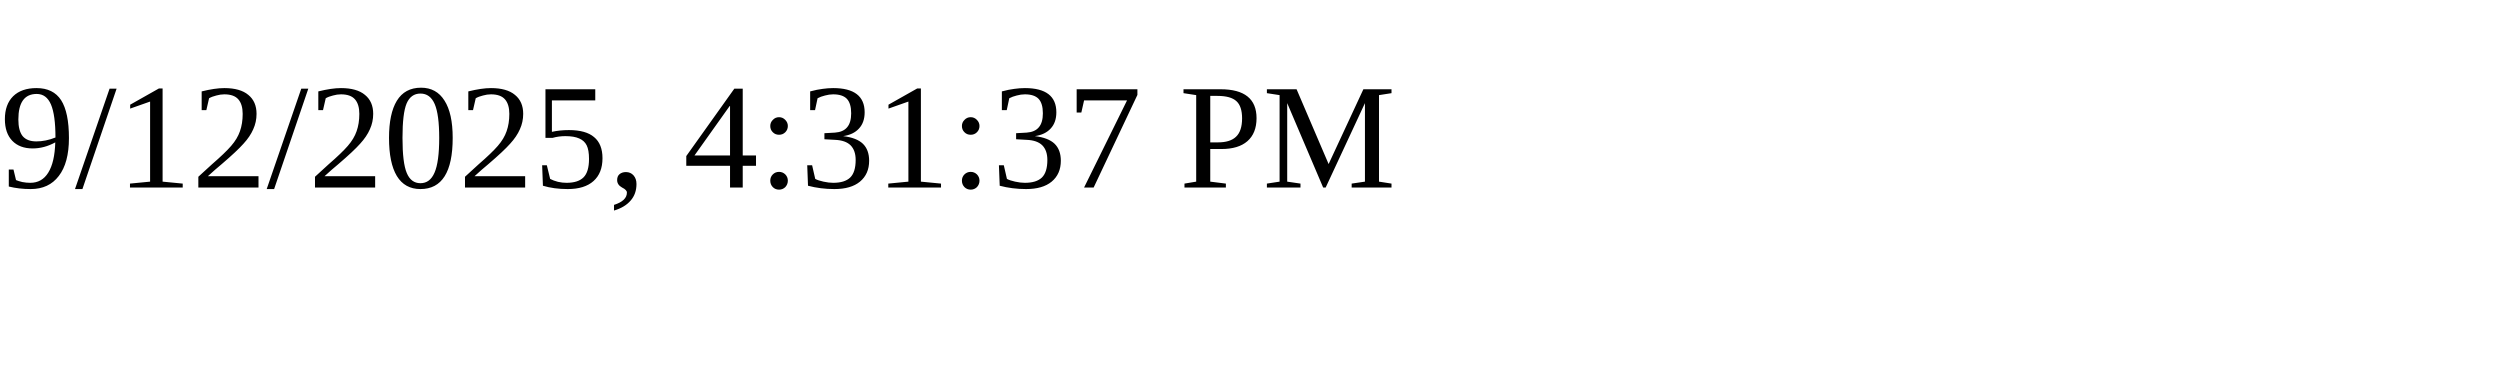
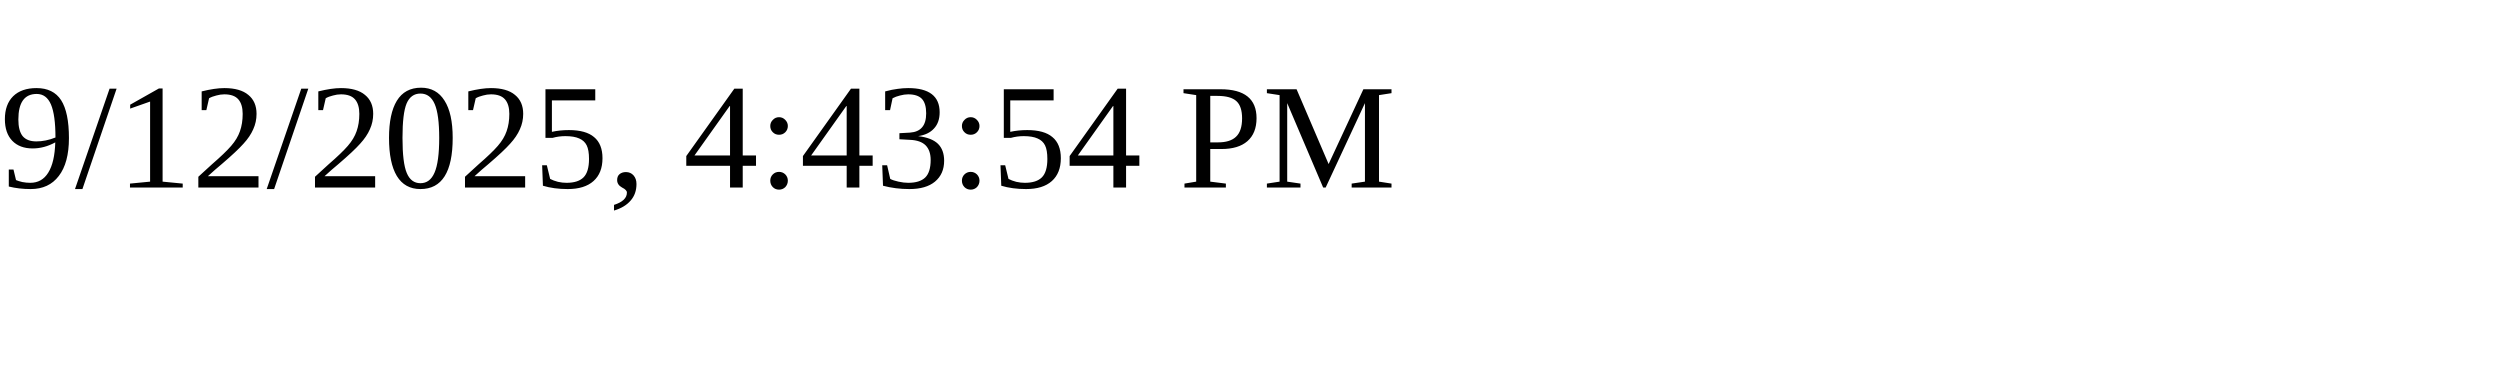
<svg xmlns="http://www.w3.org/2000/svg" height="30" width="200">
-   <text x="0" y="15">9/12/2025, 4:31:37 PM</text>
+   <text x="0" y="15">9/12/2025, 4:43:54 PM</text>
</svg>
